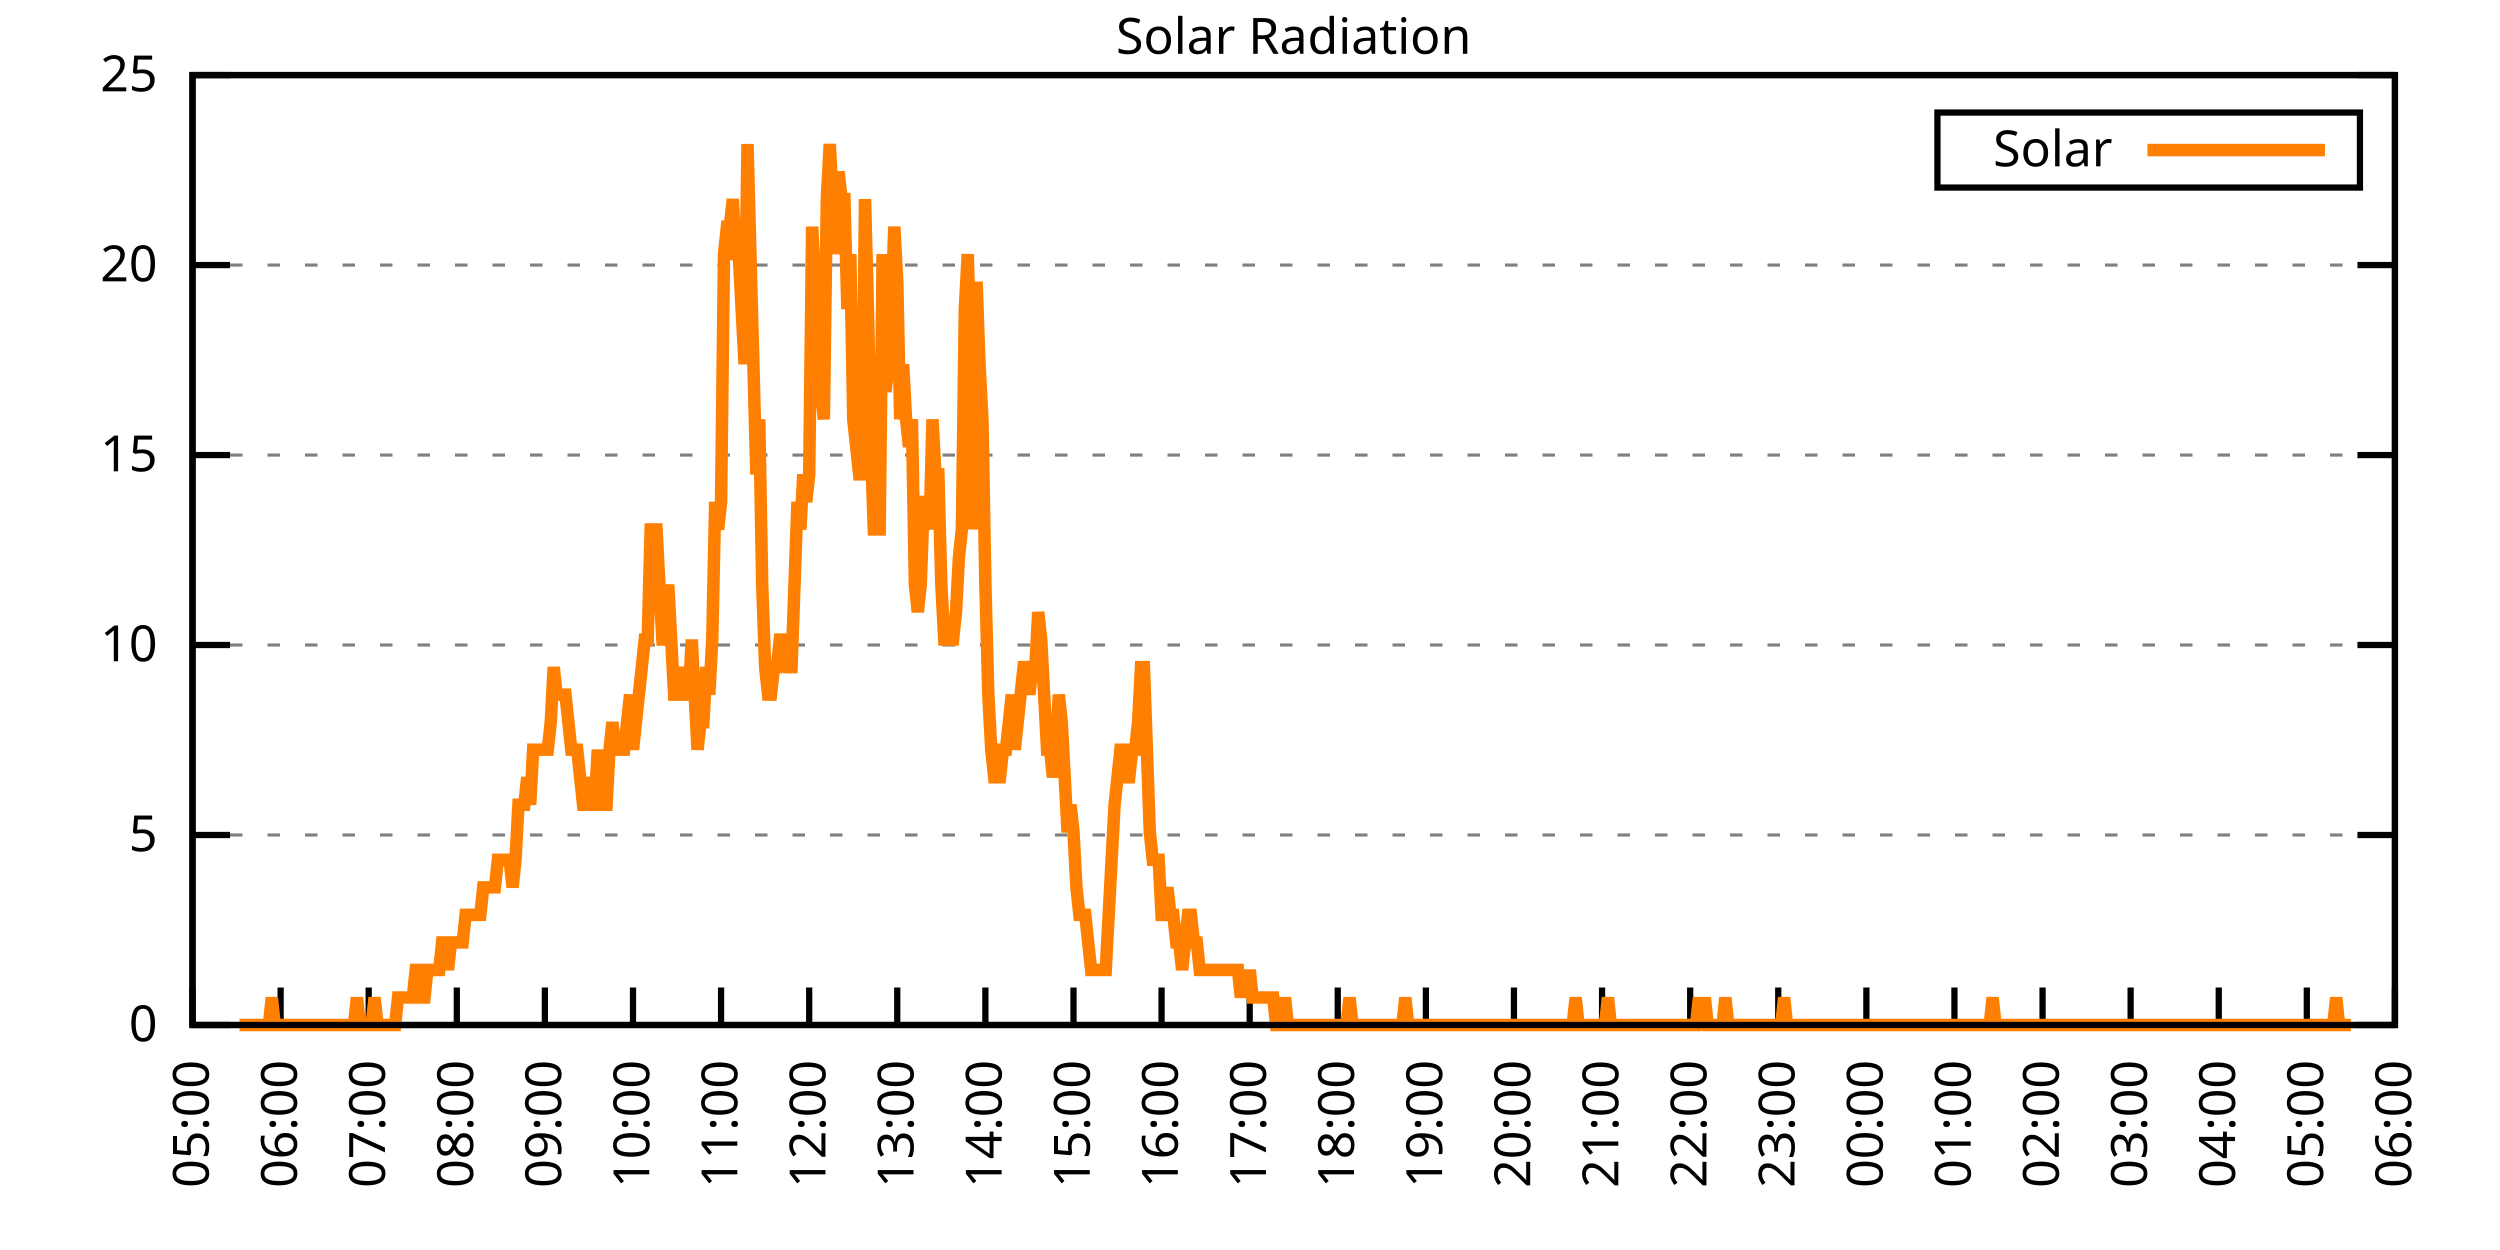
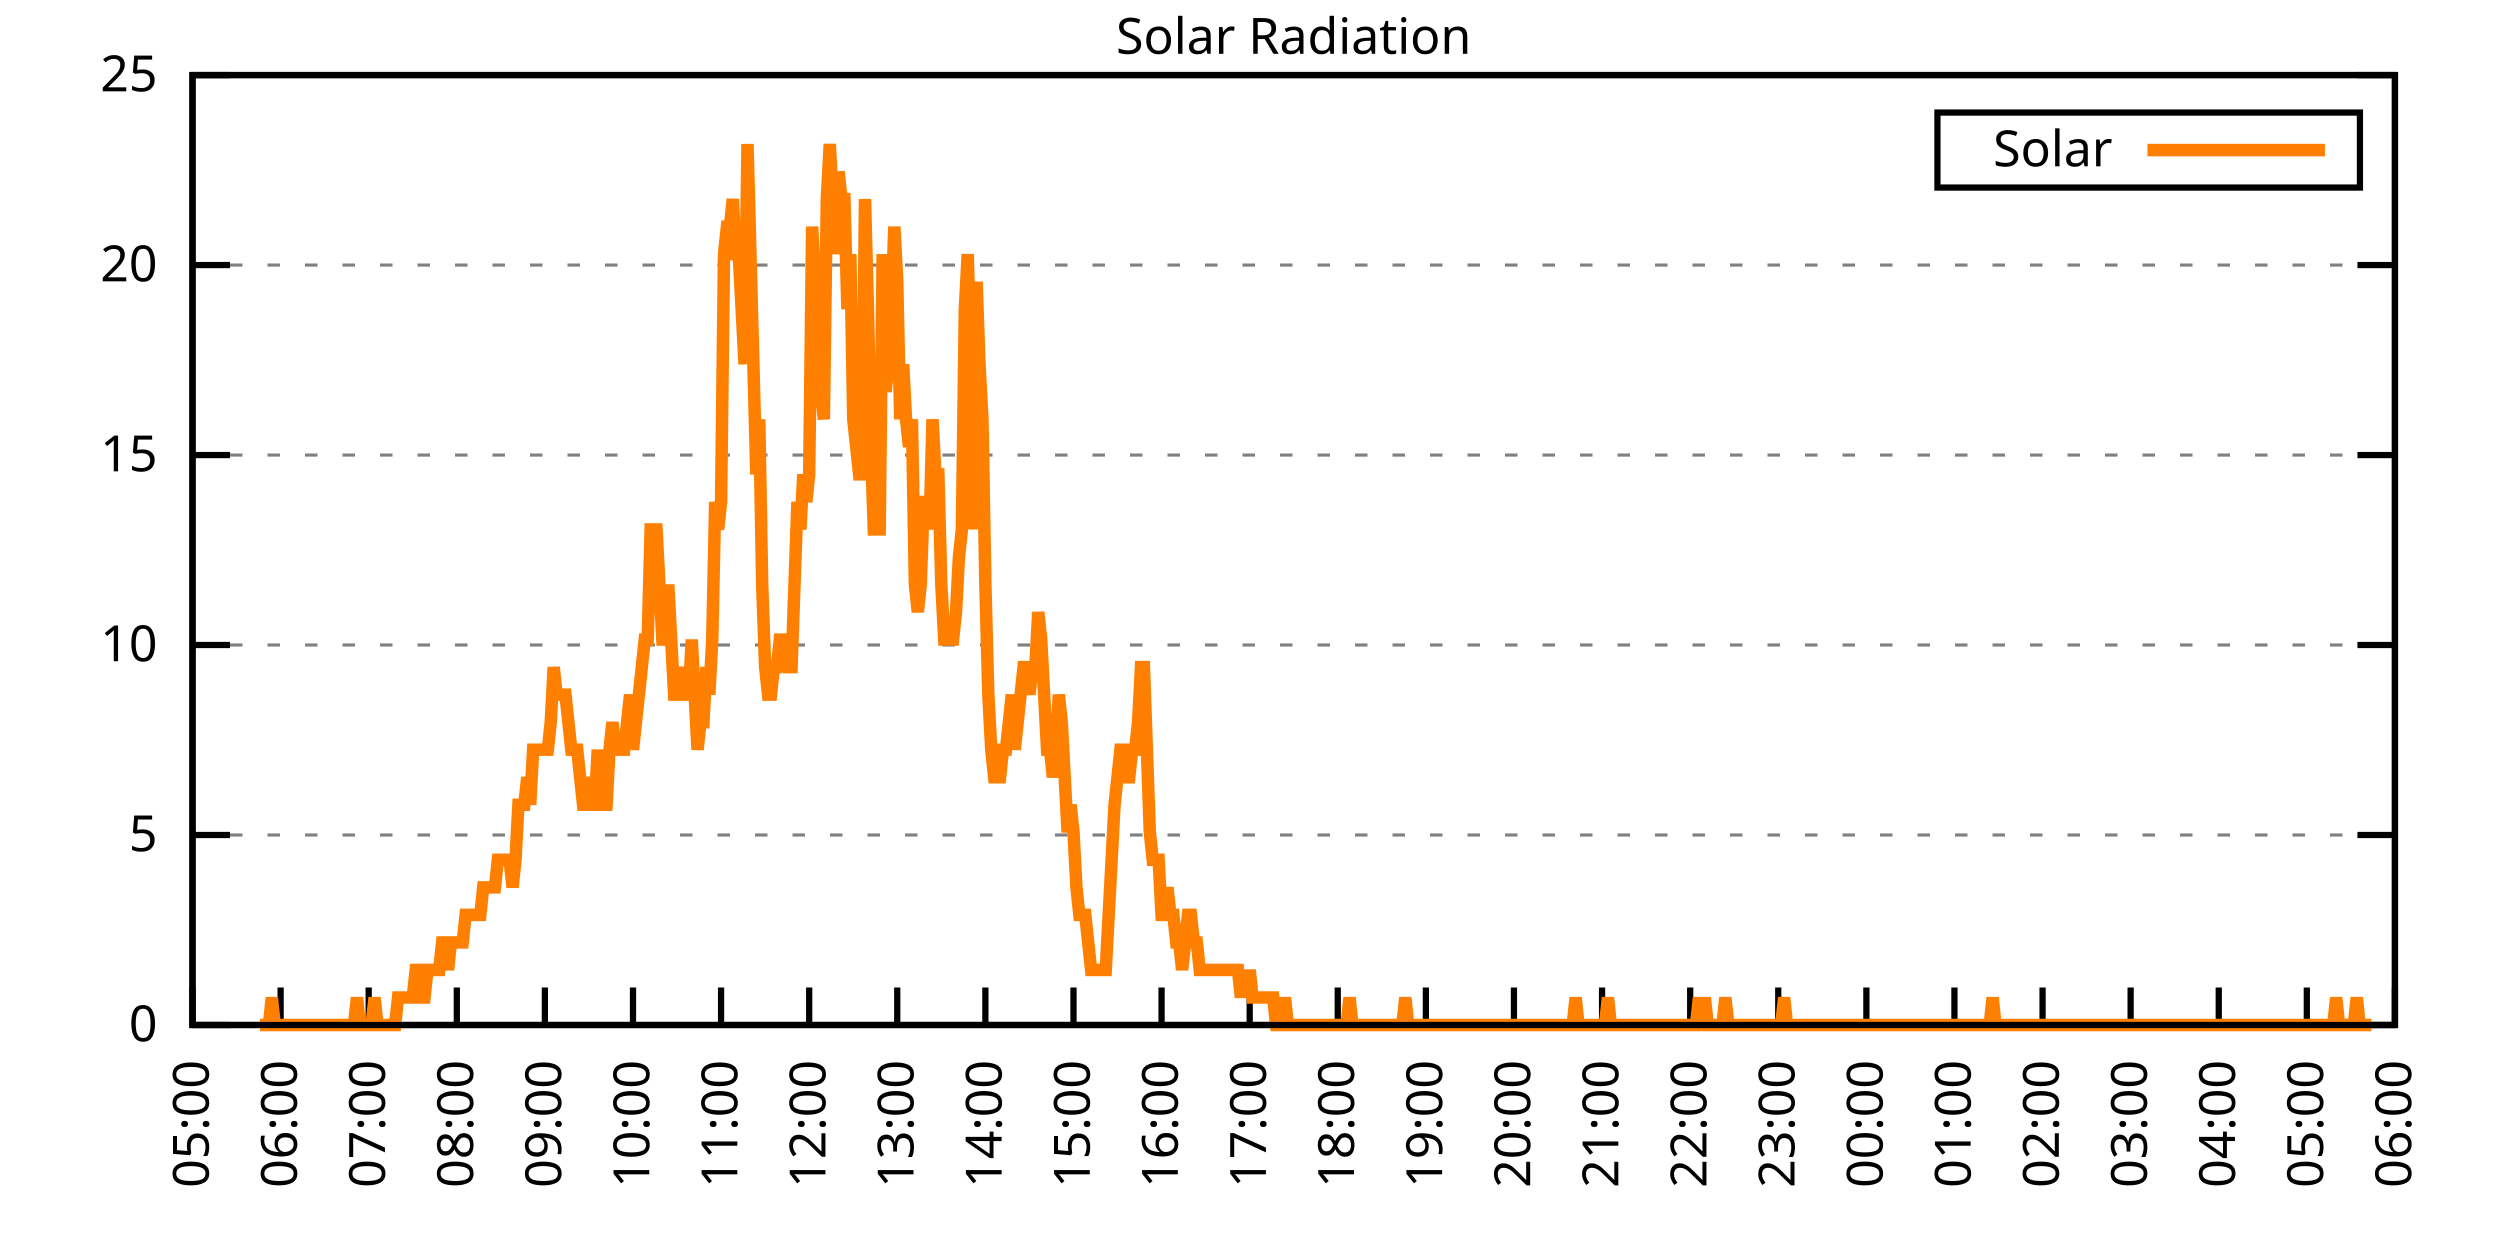
<svg xmlns="http://www.w3.org/2000/svg" xmlns:xlink="http://www.w3.org/1999/xlink" width="400" height="200" viewBox="0 0 400 200">
  <g id="gnuplot_canvas">
    <rect x="0" y="0" width="400" height="200" fill="none" />
    <defs>
      <circle id="gpDot" r="0.5" stroke-width="0.5" stroke="currentColor" />
      <path id="gpPt0" stroke-width="0.333" stroke="currentColor" d="M-1,0 h2 M0,-1 v2" />
      <path id="gpPt1" stroke-width="0.333" stroke="currentColor" d="M-1,-1 L1,1 M1,-1 L-1,1" />
      <path id="gpPt2" stroke-width="0.333" stroke="currentColor" d="M-1,0 L1,0 M0,-1 L0,1 M-1,-1 L1,1 M-1,1 L1,-1" />
      <rect id="gpPt3" stroke-width="0.333" stroke="currentColor" x="-1" y="-1" width="2" height="2" />
      <rect id="gpPt4" stroke-width="0.333" stroke="currentColor" fill="currentColor" x="-1" y="-1" width="2" height="2" />
      <circle id="gpPt5" stroke-width="0.333" stroke="currentColor" cx="0" cy="0" r="1" />
      <use xlink:href="#gpPt5" id="gpPt6" fill="currentColor" stroke="none" />
      <path id="gpPt7" stroke-width="0.333" stroke="currentColor" d="M0,-1.33 L-1.33,0.67 L1.33,0.67 z" />
      <use xlink:href="#gpPt7" id="gpPt8" fill="currentColor" stroke="none" />
      <use xlink:href="#gpPt7" id="gpPt9" stroke="currentColor" transform="rotate(180)" />
      <use xlink:href="#gpPt9" id="gpPt10" fill="currentColor" stroke="none" />
      <use xlink:href="#gpPt3" id="gpPt11" stroke="currentColor" transform="rotate(45)" />
      <use xlink:href="#gpPt11" id="gpPt12" fill="currentColor" stroke="none" />
      <path id="gpPt13" stroke-width="0.333" stroke="currentColor" d="M0,1.330 L1.265,0.411 L0.782,-1.067 L-0.782,-1.076 L-1.265,0.411 z" />
      <use xlink:href="#gpPt13" id="gpPt14" fill="currentColor" stroke="none" />
      <filter id="textbox" filterUnits="objectBoundingBox" x="0" y="0" height="1" width="1">
        <feFlood flood-color="white" flood-opacity="1" result="bgnd" />
        <feComposite in="SourceGraphic" in2="bgnd" operator="atop" />
      </filter>
      <filter id="greybox" filterUnits="objectBoundingBox" x="0" y="0" height="1" width="1">
        <feFlood flood-color="lightgrey" flood-opacity="1" result="grey" />
        <feComposite in="SourceGraphic" in2="grey" operator="atop" />
      </filter>
    </defs>
    <g fill="none" color="white" stroke="currentColor" stroke-width="1.00" stroke-linecap="butt" stroke-linejoin="miter">
</g>
    <g fill="none" color="black" stroke="currentColor" stroke-width="1.00" stroke-linecap="butt" stroke-linejoin="miter">
      <g stroke="none" shape-rendering="crispEdges">
        <polygon fill="rgb(255, 255, 255)" points="30.80,164.00 383.18,164.00 383.18,12.02 30.80,12.02 " />
      </g>
    </g>
    <g fill="none" color="black" stroke="currentColor" stroke-width="1.00" stroke-linecap="butt" stroke-linejoin="miter">
</g>
    <g fill="none" color="black" stroke="black" stroke-width="0.50" stroke-linecap="butt" stroke-linejoin="miter">
</g>
    <g fill="none" color="gray" stroke="currentColor" stroke-width="0.50" stroke-linecap="butt" stroke-linejoin="miter">
      <path stroke="gray" stroke-dasharray="2,4" class="gridline" d="M30.80,164.00 L383.19,164.00  " />
    </g>
    <g fill="none" color="gray" stroke="gray" stroke-width="1.00" stroke-linecap="butt" stroke-linejoin="miter">
</g>
    <g fill="none" color="black" stroke="currentColor" stroke-width="1.00" stroke-linecap="butt" stroke-linejoin="miter">
      <path stroke="black" d="M30.80,164.00 L36.80,164.00 M383.19,164.00 L377.19,164.00  " />
      <g transform="translate(25.20,166.60)" stroke="none" fill="black" font-family="Sans" font-size="8.00" text-anchor="end">
        <text>
          <tspan font-family="Sans"> 0</tspan>
        </text>
      </g>
    </g>
    <g fill="none" color="black" stroke="currentColor" stroke-width="1.00" stroke-linecap="butt" stroke-linejoin="miter">
</g>
    <g fill="none" color="black" stroke="black" stroke-width="0.50" stroke-linecap="butt" stroke-linejoin="miter">
</g>
    <g fill="none" color="gray" stroke="currentColor" stroke-width="0.50" stroke-linecap="butt" stroke-linejoin="miter">
      <path stroke="gray" stroke-dasharray="2,4" class="gridline" d="M30.80,133.60 L383.19,133.60  " />
    </g>
    <g fill="none" color="gray" stroke="gray" stroke-width="1.00" stroke-linecap="butt" stroke-linejoin="miter">
</g>
    <g fill="none" color="black" stroke="currentColor" stroke-width="1.00" stroke-linecap="butt" stroke-linejoin="miter">
      <path stroke="black" d="M30.80,133.60 L36.80,133.60 M383.19,133.60 L377.19,133.60  " />
      <g transform="translate(25.20,136.20)" stroke="none" fill="black" font-family="Sans" font-size="8.00" text-anchor="end">
        <text>
          <tspan font-family="Sans"> 5</tspan>
        </text>
      </g>
    </g>
    <g fill="none" color="black" stroke="currentColor" stroke-width="1.00" stroke-linecap="butt" stroke-linejoin="miter">
</g>
    <g fill="none" color="black" stroke="black" stroke-width="0.50" stroke-linecap="butt" stroke-linejoin="miter">
</g>
    <g fill="none" color="gray" stroke="currentColor" stroke-width="0.50" stroke-linecap="butt" stroke-linejoin="miter">
      <path stroke="gray" stroke-dasharray="2,4" class="gridline" d="M30.80,103.20 L383.19,103.20  " />
    </g>
    <g fill="none" color="gray" stroke="gray" stroke-width="1.00" stroke-linecap="butt" stroke-linejoin="miter">
</g>
    <g fill="none" color="black" stroke="currentColor" stroke-width="1.00" stroke-linecap="butt" stroke-linejoin="miter">
      <path stroke="black" d="M30.80,103.20 L36.80,103.20 M383.19,103.20 L377.19,103.20  " />
      <g transform="translate(25.20,105.80)" stroke="none" fill="black" font-family="Sans" font-size="8.00" text-anchor="end">
        <text>
          <tspan font-family="Sans"> 10</tspan>
        </text>
      </g>
    </g>
    <g fill="none" color="black" stroke="currentColor" stroke-width="1.00" stroke-linecap="butt" stroke-linejoin="miter">
</g>
    <g fill="none" color="black" stroke="black" stroke-width="0.50" stroke-linecap="butt" stroke-linejoin="miter">
</g>
    <g fill="none" color="gray" stroke="currentColor" stroke-width="0.50" stroke-linecap="butt" stroke-linejoin="miter">
      <path stroke="gray" stroke-dasharray="2,4" class="gridline" d="M30.80,72.81 L383.19,72.81  " />
    </g>
    <g fill="none" color="gray" stroke="gray" stroke-width="1.00" stroke-linecap="butt" stroke-linejoin="miter">
</g>
    <g fill="none" color="black" stroke="currentColor" stroke-width="1.00" stroke-linecap="butt" stroke-linejoin="miter">
      <path stroke="black" d="M30.80,72.81 L36.80,72.81 M383.19,72.81 L377.19,72.81  " />
      <g transform="translate(25.20,75.41)" stroke="none" fill="black" font-family="Sans" font-size="8.00" text-anchor="end">
        <text>
          <tspan font-family="Sans"> 15</tspan>
        </text>
      </g>
    </g>
    <g fill="none" color="black" stroke="currentColor" stroke-width="1.00" stroke-linecap="butt" stroke-linejoin="miter">
</g>
    <g fill="none" color="black" stroke="black" stroke-width="0.50" stroke-linecap="butt" stroke-linejoin="miter">
</g>
    <g fill="none" color="gray" stroke="currentColor" stroke-width="0.50" stroke-linecap="butt" stroke-linejoin="miter">
      <path stroke="gray" stroke-dasharray="2,4" class="gridline" d="M30.80,42.41 L383.19,42.41  " />
    </g>
    <g fill="none" color="gray" stroke="gray" stroke-width="1.00" stroke-linecap="butt" stroke-linejoin="miter">
</g>
    <g fill="none" color="black" stroke="currentColor" stroke-width="1.00" stroke-linecap="butt" stroke-linejoin="miter">
      <path stroke="black" d="M30.80,42.41 L36.80,42.41 M383.19,42.41 L377.19,42.41  " />
      <g transform="translate(25.20,45.01)" stroke="none" fill="black" font-family="Sans" font-size="8.00" text-anchor="end">
        <text>
          <tspan font-family="Sans"> 20</tspan>
        </text>
      </g>
    </g>
    <g fill="none" color="black" stroke="currentColor" stroke-width="1.00" stroke-linecap="butt" stroke-linejoin="miter">
</g>
    <g fill="none" color="black" stroke="black" stroke-width="0.50" stroke-linecap="butt" stroke-linejoin="miter">
</g>
    <g fill="none" color="gray" stroke="currentColor" stroke-width="0.50" stroke-linecap="butt" stroke-linejoin="miter">
      <path stroke="gray" stroke-dasharray="2,4" class="gridline" d="M30.80,12.01 L383.19,12.01  " />
    </g>
    <g fill="none" color="gray" stroke="gray" stroke-width="1.00" stroke-linecap="butt" stroke-linejoin="miter">
</g>
    <g fill="none" color="black" stroke="currentColor" stroke-width="1.00" stroke-linecap="butt" stroke-linejoin="miter">
      <path stroke="black" d="M30.80,12.01 L36.80,12.01 M383.19,12.01 L377.19,12.01  " />
      <g transform="translate(25.20,14.61)" stroke="none" fill="black" font-family="Sans" font-size="8.00" text-anchor="end">
        <text>
          <tspan font-family="Sans"> 25</tspan>
        </text>
      </g>
    </g>
    <g fill="none" color="black" stroke="currentColor" stroke-width="1.00" stroke-linecap="butt" stroke-linejoin="miter">
      <path stroke="black" d="M30.80,164.00 L30.80,158.00  " />
      <g transform="translate(33.40,169.60) rotate(270.00)" stroke="none" fill="black" font-family="Sans" font-size="8.00" text-anchor="end">
        <text>
          <tspan font-family="Sans">05:00</tspan>
        </text>
      </g>
    </g>
    <g fill="none" color="black" stroke="currentColor" stroke-width="1.00" stroke-linecap="butt" stroke-linejoin="miter">
      <path stroke="black" d="M44.90,164.00 L44.90,158.00  " />
      <g transform="translate(47.50,169.60) rotate(270.00)" stroke="none" fill="black" font-family="Sans" font-size="8.00" text-anchor="end">
        <text>
          <tspan font-family="Sans">06:00</tspan>
        </text>
      </g>
    </g>
    <g fill="none" color="black" stroke="currentColor" stroke-width="1.00" stroke-linecap="butt" stroke-linejoin="miter">
      <path stroke="black" d="M58.99,164.00 L58.99,158.00  " />
      <g transform="translate(61.59,169.60) rotate(270.00)" stroke="none" fill="black" font-family="Sans" font-size="8.00" text-anchor="end">
        <text>
          <tspan font-family="Sans">07:00</tspan>
        </text>
      </g>
    </g>
    <g fill="none" color="black" stroke="currentColor" stroke-width="1.00" stroke-linecap="butt" stroke-linejoin="miter">
      <path stroke="black" d="M73.09,164.00 L73.09,158.00  " />
      <g transform="translate(75.69,169.60) rotate(270.00)" stroke="none" fill="black" font-family="Sans" font-size="8.00" text-anchor="end">
        <text>
          <tspan font-family="Sans">08:00</tspan>
        </text>
      </g>
    </g>
    <g fill="none" color="black" stroke="currentColor" stroke-width="1.00" stroke-linecap="butt" stroke-linejoin="miter">
      <path stroke="black" d="M87.18,164.00 L87.18,158.00  " />
      <g transform="translate(89.78,169.60) rotate(270.00)" stroke="none" fill="black" font-family="Sans" font-size="8.00" text-anchor="end">
        <text>
          <tspan font-family="Sans">09:00</tspan>
        </text>
      </g>
    </g>
    <g fill="none" color="black" stroke="currentColor" stroke-width="1.00" stroke-linecap="butt" stroke-linejoin="miter">
      <path stroke="black" d="M101.28,164.00 L101.28,158.00  " />
      <g transform="translate(103.88,169.60) rotate(270.00)" stroke="none" fill="black" font-family="Sans" font-size="8.00" text-anchor="end">
        <text>
          <tspan font-family="Sans">10:00</tspan>
        </text>
      </g>
    </g>
    <g fill="none" color="black" stroke="currentColor" stroke-width="1.00" stroke-linecap="butt" stroke-linejoin="miter">
      <path stroke="black" d="M115.37,164.00 L115.37,158.00  " />
      <g transform="translate(117.97,169.60) rotate(270.00)" stroke="none" fill="black" font-family="Sans" font-size="8.00" text-anchor="end">
        <text>
          <tspan font-family="Sans">11:00</tspan>
        </text>
      </g>
    </g>
    <g fill="none" color="black" stroke="currentColor" stroke-width="1.00" stroke-linecap="butt" stroke-linejoin="miter">
      <path stroke="black" d="M129.47,164.00 L129.47,158.00  " />
      <g transform="translate(132.07,169.60) rotate(270.00)" stroke="none" fill="black" font-family="Sans" font-size="8.00" text-anchor="end">
        <text>
          <tspan font-family="Sans">12:00</tspan>
        </text>
      </g>
    </g>
    <g fill="none" color="black" stroke="currentColor" stroke-width="1.00" stroke-linecap="butt" stroke-linejoin="miter">
      <path stroke="black" d="M143.56,164.00 L143.56,158.00  " />
      <g transform="translate(146.16,169.60) rotate(270.00)" stroke="none" fill="black" font-family="Sans" font-size="8.00" text-anchor="end">
        <text>
          <tspan font-family="Sans">13:00</tspan>
        </text>
      </g>
    </g>
    <g fill="none" color="black" stroke="currentColor" stroke-width="1.00" stroke-linecap="butt" stroke-linejoin="miter">
      <path stroke="black" d="M157.66,164.00 L157.66,158.00  " />
      <g transform="translate(160.26,169.60) rotate(270.00)" stroke="none" fill="black" font-family="Sans" font-size="8.00" text-anchor="end">
        <text>
          <tspan font-family="Sans">14:00</tspan>
        </text>
      </g>
    </g>
    <g fill="none" color="black" stroke="currentColor" stroke-width="1.00" stroke-linecap="butt" stroke-linejoin="miter">
      <path stroke="black" d="M171.76,164.00 L171.76,158.00  " />
      <g transform="translate(174.36,169.60) rotate(270.00)" stroke="none" fill="black" font-family="Sans" font-size="8.00" text-anchor="end">
        <text>
          <tspan font-family="Sans">15:00</tspan>
        </text>
      </g>
    </g>
    <g fill="none" color="black" stroke="currentColor" stroke-width="1.00" stroke-linecap="butt" stroke-linejoin="miter">
      <path stroke="black" d="M185.85,164.00 L185.85,158.00  " />
      <g transform="translate(188.45,169.60) rotate(270.00)" stroke="none" fill="black" font-family="Sans" font-size="8.00" text-anchor="end">
        <text>
          <tspan font-family="Sans">16:00</tspan>
        </text>
      </g>
    </g>
    <g fill="none" color="black" stroke="currentColor" stroke-width="1.00" stroke-linecap="butt" stroke-linejoin="miter">
      <path stroke="black" d="M199.95,164.00 L199.95,158.00  " />
      <g transform="translate(202.55,169.60) rotate(270.00)" stroke="none" fill="black" font-family="Sans" font-size="8.00" text-anchor="end">
        <text>
          <tspan font-family="Sans">17:00</tspan>
        </text>
      </g>
    </g>
    <g fill="none" color="black" stroke="currentColor" stroke-width="1.00" stroke-linecap="butt" stroke-linejoin="miter">
      <path stroke="black" d="M214.04,164.00 L214.04,158.00  " />
      <g transform="translate(216.64,169.60) rotate(270.00)" stroke="none" fill="black" font-family="Sans" font-size="8.00" text-anchor="end">
        <text>
          <tspan font-family="Sans">18:00</tspan>
        </text>
      </g>
    </g>
    <g fill="none" color="black" stroke="currentColor" stroke-width="1.00" stroke-linecap="butt" stroke-linejoin="miter">
      <path stroke="black" d="M228.14,164.00 L228.14,158.00  " />
      <g transform="translate(230.74,169.60) rotate(270.00)" stroke="none" fill="black" font-family="Sans" font-size="8.00" text-anchor="end">
        <text>
          <tspan font-family="Sans">19:00</tspan>
        </text>
      </g>
    </g>
    <g fill="none" color="black" stroke="currentColor" stroke-width="1.00" stroke-linecap="butt" stroke-linejoin="miter">
      <path stroke="black" d="M242.23,164.00 L242.23,158.00  " />
      <g transform="translate(244.83,169.60) rotate(270.00)" stroke="none" fill="black" font-family="Sans" font-size="8.00" text-anchor="end">
        <text>
          <tspan font-family="Sans">20:00</tspan>
        </text>
      </g>
    </g>
    <g fill="none" color="black" stroke="currentColor" stroke-width="1.00" stroke-linecap="butt" stroke-linejoin="miter">
      <path stroke="black" d="M256.33,164.00 L256.33,158.00  " />
      <g transform="translate(258.93,169.60) rotate(270.00)" stroke="none" fill="black" font-family="Sans" font-size="8.00" text-anchor="end">
        <text>
          <tspan font-family="Sans">21:00</tspan>
        </text>
      </g>
    </g>
    <g fill="none" color="black" stroke="currentColor" stroke-width="1.00" stroke-linecap="butt" stroke-linejoin="miter">
      <path stroke="black" d="M270.43,164.00 L270.43,158.00  " />
      <g transform="translate(273.03,169.60) rotate(270.00)" stroke="none" fill="black" font-family="Sans" font-size="8.00" text-anchor="end">
        <text>
          <tspan font-family="Sans">22:00</tspan>
        </text>
      </g>
    </g>
    <g fill="none" color="black" stroke="currentColor" stroke-width="1.00" stroke-linecap="butt" stroke-linejoin="miter">
      <path stroke="black" d="M284.52,164.00 L284.52,158.00  " />
      <g transform="translate(287.12,169.60) rotate(270.00)" stroke="none" fill="black" font-family="Sans" font-size="8.00" text-anchor="end">
        <text>
          <tspan font-family="Sans">23:00</tspan>
        </text>
      </g>
    </g>
    <g fill="none" color="black" stroke="currentColor" stroke-width="1.00" stroke-linecap="butt" stroke-linejoin="miter">
      <path stroke="black" d="M298.62,164.00 L298.62,158.00  " />
      <g transform="translate(301.22,169.60) rotate(270.00)" stroke="none" fill="black" font-family="Sans" font-size="8.00" text-anchor="end">
        <text>
          <tspan font-family="Sans">00:00</tspan>
        </text>
      </g>
    </g>
    <g fill="none" color="black" stroke="currentColor" stroke-width="1.00" stroke-linecap="butt" stroke-linejoin="miter">
      <path stroke="black" d="M312.71,164.00 L312.71,158.00  " />
      <g transform="translate(315.31,169.60) rotate(270.00)" stroke="none" fill="black" font-family="Sans" font-size="8.00" text-anchor="end">
        <text>
          <tspan font-family="Sans">01:00</tspan>
        </text>
      </g>
    </g>
    <g fill="none" color="black" stroke="currentColor" stroke-width="1.00" stroke-linecap="butt" stroke-linejoin="miter">
      <path stroke="black" d="M326.81,164.00 L326.81,158.00  " />
      <g transform="translate(329.41,169.60) rotate(270.00)" stroke="none" fill="black" font-family="Sans" font-size="8.00" text-anchor="end">
        <text>
          <tspan font-family="Sans">02:00</tspan>
        </text>
      </g>
    </g>
    <g fill="none" color="black" stroke="currentColor" stroke-width="1.00" stroke-linecap="butt" stroke-linejoin="miter">
      <path stroke="black" d="M340.90,164.00 L340.90,158.00  " />
      <g transform="translate(343.50,169.60) rotate(270.00)" stroke="none" fill="black" font-family="Sans" font-size="8.00" text-anchor="end">
        <text>
          <tspan font-family="Sans">03:00</tspan>
        </text>
      </g>
    </g>
    <g fill="none" color="black" stroke="currentColor" stroke-width="1.00" stroke-linecap="butt" stroke-linejoin="miter">
      <path stroke="black" d="M355.00,164.00 L355.00,158.00  " />
      <g transform="translate(357.60,169.60) rotate(270.00)" stroke="none" fill="black" font-family="Sans" font-size="8.00" text-anchor="end">
        <text>
          <tspan font-family="Sans">04:00</tspan>
        </text>
      </g>
    </g>
    <g fill="none" color="black" stroke="currentColor" stroke-width="1.00" stroke-linecap="butt" stroke-linejoin="miter">
      <path stroke="black" d="M369.09,164.00 L369.09,158.00  " />
      <g transform="translate(371.69,169.60) rotate(270.00)" stroke="none" fill="black" font-family="Sans" font-size="8.00" text-anchor="end">
        <text>
          <tspan font-family="Sans">05:00</tspan>
        </text>
      </g>
    </g>
    <g fill="none" color="black" stroke="currentColor" stroke-width="1.00" stroke-linecap="butt" stroke-linejoin="miter">
      <path stroke="black" d="M383.19,164.00 L383.19,158.00  " />
      <g transform="translate(385.79,169.60) rotate(270.00)" stroke="none" fill="black" font-family="Sans" font-size="8.00" text-anchor="end">
        <text>
          <tspan font-family="Sans">06:00</tspan>
        </text>
      </g>
    </g>
    <g fill="none" color="black" stroke="currentColor" stroke-width="1.00" stroke-linecap="butt" stroke-linejoin="miter">
</g>
    <g fill="none" color="black" stroke="currentColor" stroke-width="1.00" stroke-linecap="butt" stroke-linejoin="miter">
      <path stroke="black" d="M30.80,12.01 L30.80,164.00 L383.19,164.00 L383.19,12.01 L30.80,12.01 Z  " />
    </g>
    <g fill="none" color="black" stroke="currentColor" stroke-width="1.00" stroke-linecap="butt" stroke-linejoin="miter">
</g>
    <g fill="none" color="black" stroke="currentColor" stroke-width="1.00" stroke-linecap="butt" stroke-linejoin="miter">
      <path stroke="black" d="M309.99,30.01 L309.99,18.01 L377.59,18.01 L377.59,30.01 L309.99,30.01 Z  " />
    </g>
    <g id="Solar_Radiation_plot_1">
      <g fill="none" color="white" stroke="black" stroke-width="2.00" stroke-linecap="butt" stroke-linejoin="miter">
</g>
      <g fill="none" color="black" stroke="currentColor" stroke-width="2.00" stroke-linecap="butt" stroke-linejoin="miter">
        <g transform="translate(337.99,26.61)" stroke="none" fill="black" font-family="Sans" font-size="8.00" text-anchor="end">
          <text>
            <tspan font-family="Sans">Solar</tspan>
          </text>
        </g>
      </g>
      <g fill="none" color="black" stroke="currentColor" stroke-width="2.00" stroke-linecap="butt" stroke-linejoin="miter">
-         <path stroke="rgb(255, 127,   0)" d="M343.59,24.01 L371.99,24.01 M38.32,164.00 L38.79,164.00 L39.26,164.00 L39.73,164.00 L40.20,164.00 L40.67,164.00   L41.14,164.00 L41.61,164.00 L42.08,164.00 L42.55,164.00 L43.02,164.00 L43.49,159.60 L43.96,164.00 L44.43,164.00   L44.90,164.00 L45.37,164.00 L45.84,164.00 L46.31,164.00 L46.78,164.00 L47.24,164.00 L47.71,164.00 L48.18,164.00   L48.65,164.00 L49.12,164.00 L49.59,164.00 L50.06,164.00 L50.53,164.00 L51.00,164.00 L51.47,164.00 L51.94,164.00   L52.41,164.00 L52.88,164.00 L53.35,164.00 L53.82,164.00 L54.29,164.00 L54.76,164.00 L55.23,164.00 L55.70,164.00   L56.17,164.00 L56.64,164.00 L57.11,159.60 L57.58,164.00 L58.05,164.00 L58.52,164.00 L58.99,164.00 L59.46,164.00   L59.93,159.60 L60.40,164.00 L60.87,164.00 L61.34,164.00 L61.81,164.00 L62.28,164.00 L62.75,164.00 L63.22,164.00   L63.69,159.60 L64.16,159.60 L64.63,159.60 L65.10,159.60 L65.57,159.60 L66.04,159.60 L66.51,155.19 L66.98,155.19   L67.45,159.60 L67.92,159.60 L68.39,155.19 L68.86,155.19 L69.33,155.19 L69.80,155.19 L70.27,155.19 L70.74,150.79   L71.21,150.79 L71.68,155.19 L72.15,150.79 L72.62,150.79 L73.09,150.79 L73.56,150.79 L74.03,150.79 L74.50,146.38   L74.97,146.38 L75.44,146.38 L75.91,146.38 L76.38,146.38 L76.85,146.38 L77.32,141.98 L77.79,141.98 L78.26,141.98   L78.73,141.98 L79.19,141.98 L79.66,137.57 L80.13,137.57 L80.60,137.57 L81.07,137.57 L81.54,137.57 L82.01,141.98   L82.48,137.57 L82.95,128.76 L83.42,128.76 L83.89,128.76 L84.36,124.36 L84.83,128.76 L85.30,119.95 L85.77,119.95   L86.24,119.95 L86.71,119.95 L87.18,119.95 L87.65,119.95 L88.12,115.55 L88.59,106.74 L89.06,111.14 L89.53,111.14   L90.00,111.14 L90.47,111.14 L90.94,115.55 L91.41,119.95 L91.88,119.95 L92.35,119.95 L92.82,124.36 L93.29,128.76   L93.76,128.76 L94.23,124.36 L94.70,128.76 L95.17,128.76 L95.64,119.95 L96.11,128.76 L96.58,128.76 L97.05,128.76   L97.52,119.95 L97.99,115.55 L98.46,119.95 L98.93,119.95 L99.40,119.95 L99.87,119.95 L100.34,115.55 L100.81,111.14   L101.28,119.95 L101.75,115.55 L102.22,111.14 L102.69,106.74 L103.16,102.33 L103.63,102.33 L104.10,84.71 L104.57,84.71   L105.04,84.71 L105.51,93.52 L105.98,102.33 L106.45,102.33 L106.92,93.52 L107.39,102.33 L107.86,111.14 L108.33,111.14   L108.80,111.14 L109.27,106.74 L109.74,111.14 L110.21,111.14 L110.68,102.33 L111.14,111.14 L111.61,119.95 L112.08,115.55   L112.55,115.55 L113.02,106.74 L113.49,111.14 L113.96,102.33 L114.43,80.31 L114.90,84.71 L115.37,80.31 L115.84,40.66   L116.31,36.26 L116.78,36.26 L117.25,31.85 L117.72,40.66 L118.19,40.66 L118.66,49.47 L119.13,58.28 L119.60,23.04   L120.07,40.66 L120.54,58.28 L121.01,75.90 L121.48,67.09 L121.95,93.52 L122.42,106.74 L122.89,111.14 L123.36,111.14   L123.83,106.74 L124.30,106.74 L124.77,102.33 L125.24,102.33 L125.71,102.33 L126.18,106.74 L126.65,106.74 L127.12,93.52   L127.59,80.31 L128.06,84.71 L128.53,75.90 L129.00,80.31 L129.47,75.90 L129.94,36.26 L130.41,45.07 L130.88,49.47   L131.35,62.69 L131.82,67.09 L132.29,31.85 L132.76,23.04 L133.23,31.85 L133.70,40.66 L134.17,27.45 L134.64,31.85   L135.11,31.85 L135.58,49.47 L136.05,40.66 L136.52,67.09 L136.99,71.50 L137.46,75.90 L137.93,75.90 L138.40,31.85   L138.87,49.47 L139.34,71.50 L139.81,84.71 L140.28,84.71 L140.75,84.71 L141.22,40.66 L141.69,62.69 L142.16,58.28   L142.63,49.47 L143.09,36.26 L143.56,45.07 L144.03,67.09 L144.50,58.28 L144.97,67.09 L145.44,71.50 L145.91,67.09   L146.38,93.52 L146.85,97.93 L147.32,93.52 L147.79,80.31 L148.26,80.31 L148.73,84.71 L149.20,67.09 L149.67,75.90   L150.14,75.90 L150.61,93.52 L151.08,102.33 L151.55,102.33 L152.02,102.33 L152.49,102.33 L152.96,97.93 L153.43,89.12   L153.90,84.71 L154.37,49.47 L154.84,40.66 L155.31,58.28 L155.78,84.71 L156.25,45.07 L156.72,58.28 L157.19,67.09   L157.66,93.52 L158.13,111.14 L158.60,119.95 L159.07,124.36 L159.54,124.36 L160.01,124.36 L160.48,119.95 L160.95,119.95   L161.42,115.55 L161.89,111.14 L162.36,119.95 L162.83,115.55 L163.30,111.14 L163.77,106.74 L164.24,106.74 L164.71,111.14   L165.18,106.74 L165.65,106.74 L166.12,97.93 L166.59,102.33 L167.06,111.14 L167.53,119.95 L168.00,119.95 L168.47,124.36   L168.94,119.95 L169.41,111.14 L169.88,115.55 L170.35,124.36 L170.82,133.17 L171.29,128.76 L171.76,133.17 L172.23,141.98   L172.70,146.38 L173.17,146.38 L173.64,146.38 L174.11,150.79 L174.58,155.19 L175.04,155.19 L175.51,155.19 L175.98,155.19   L176.45,155.19 L176.92,155.19 L177.39,146.38 L177.86,137.57 L178.33,128.76 L178.80,124.36 L179.27,119.95 L179.74,119.95   L180.21,124.36 L180.68,124.36 L181.15,119.95 L181.62,119.95 L182.09,115.55 L182.56,106.74 L183.03,106.74 L183.50,119.95   L183.97,133.17 L184.44,137.57 L184.91,137.57 L185.38,137.57 L185.85,146.38 L186.32,146.38 L186.79,141.98 L187.26,146.38   L187.73,146.38 L188.20,150.79 L188.67,150.79 L189.14,155.19 L189.61,150.79 L190.08,146.38 L190.55,146.38 L191.02,150.79   L191.49,150.79 L191.96,155.19 L192.43,155.19 L192.90,155.19 L193.37,155.19 L193.84,155.19 L194.31,155.19 L194.78,155.19   L195.25,155.19 L195.72,155.19 L196.19,155.19 L196.66,155.19 L197.13,155.19 L197.60,155.19 L198.07,155.19 L198.54,159.60   L199.01,155.19 L199.48,159.60 L199.95,155.19 L200.42,159.60 L200.89,159.60 L201.36,159.60 L201.83,159.60 L202.30,159.60   L202.77,159.60 L203.24,159.60 L203.71,159.60 L204.18,164.00 L204.65,164.00 L205.12,164.00 L205.59,159.60 L206.06,164.00   L206.53,164.00 L207.00,164.00 L207.46,164.00 L207.93,164.00 L208.40,164.00 L208.87,164.00 L209.34,164.00 L209.81,164.00   L210.28,164.00 L210.75,164.00 L211.22,164.00 L211.69,164.00 L212.16,164.00 L212.63,164.00 L213.10,164.00 L213.57,164.00   L214.04,164.00 L214.51,164.00 L214.98,164.00 L215.45,164.00 L215.92,159.60 L216.39,164.00 L216.86,164.00 L217.33,164.00   L217.80,164.00 L218.27,164.00 L218.74,164.00 L219.21,164.00 L219.68,164.00 L220.15,164.00 L220.62,164.00 L221.09,164.00   L221.56,164.00 L222.03,164.00 L222.50,164.00 L222.97,164.00 L223.44,164.00 L223.91,164.00 L224.38,164.00 L224.85,159.60   L225.32,164.00 L225.79,164.00 L226.26,164.00 L226.73,164.00 L227.20,164.00 L227.67,164.00 L228.14,164.00 L228.61,164.00   L229.08,164.00 L229.55,164.00 L230.02,164.00 L230.49,164.00 L230.96,164.00 L231.43,164.00 L231.90,164.00 L232.37,164.00   L232.84,164.00 L233.31,164.00 L233.78,164.00 L234.25,164.00 L234.72,164.00 L235.19,164.00 L235.66,164.00 L236.13,164.00   L236.60,164.00 L237.07,164.00 L237.54,164.00 L238.01,164.00 L238.48,164.00 L238.95,164.00 L239.41,164.00 L239.88,164.00   L240.35,164.00 L240.82,164.00 L241.29,164.00 L241.76,164.00 L242.23,164.00 L242.70,164.00 L243.17,164.00 L243.64,164.00   L244.11,164.00 L244.58,164.00 L245.05,164.00 L245.52,164.00 L245.99,164.00 L246.46,164.00 L246.93,164.00 L247.40,164.00   L247.87,164.00 L248.34,164.00 L248.81,164.00 L249.28,164.00 L249.75,164.00 L250.22,164.00 L250.69,164.00 L251.16,164.00   L251.63,164.00 L252.10,159.60 L252.57,164.00 L253.04,164.00 L253.51,164.00 L253.98,164.00 L254.45,164.00 L254.92,164.00   L255.39,164.00 L255.86,164.00 L256.33,164.00 L256.80,164.00 L257.27,159.60 L257.74,164.00 L258.21,164.00 L258.68,164.00   L259.15,164.00 L259.62,164.00 L260.09,164.00 L260.56,164.00 L261.03,164.00 L261.50,164.00 L261.97,164.00 L262.44,164.00   L262.91,164.00 L263.38,164.00 L263.85,164.00 L264.32,164.00 L264.79,164.00 L265.26,164.00 L265.73,164.00 L266.20,164.00   L266.67,164.00 L267.14,164.00 L267.61,164.00 L268.08,164.00 L268.55,164.00 L269.02,164.00 L269.49,164.00 L269.96,164.00   L270.43,164.00 L270.90,164.00 L271.36,164.00 L271.83,159.60 L272.30,164.00 L272.77,159.60 L273.24,164.00 L273.71,164.00   L274.18,164.00 L274.65,164.00 L275.12,164.00 L275.59,164.00 L276.06,159.60 L276.53,164.00 L276.77,164.00 L277.47,164.00   L277.94,164.00 L278.41,164.00 L278.88,164.00 L279.35,164.00 L279.82,164.00 L280.29,164.00 L280.76,164.00 L281.23,164.00   L281.70,164.00 L282.17,164.00 L282.64,164.00 L283.11,164.00 L283.58,164.00 L284.05,164.00 L284.52,164.00 L284.99,164.00   L285.46,159.60 L285.93,164.00 L286.40,164.00 L286.87,164.00 L287.34,164.00 L287.81,164.00 L288.28,164.00 L288.75,164.00   L289.22,164.00 L289.69,164.00 L290.16,164.00 L290.63,164.00 L291.10,164.00 L291.57,164.00 L292.04,164.00 L292.51,164.00   L292.98,164.00 L293.45,164.00 L293.92,164.00 L294.39,164.00 L294.86,164.00 L295.33,164.00 L295.80,164.00 L296.27,164.00   L296.74,164.00 L297.21,164.00 L297.68,164.00 L298.15,164.00 L298.62,164.00 L299.09,164.00 L299.56,164.00 L300.03,164.00   L300.50,164.00 L300.97,164.00 L301.44,164.00 L301.91,164.00 L302.38,164.00 L302.85,164.00 L303.31,164.00 L303.78,164.00   L304.25,164.00 L304.72,164.00 L305.19,164.00 L305.66,164.00 L306.13,164.00 L306.60,164.00 L307.07,164.00 L307.54,164.00   L308.01,164.00 L308.48,164.00 L308.95,164.00 L309.42,164.00 L309.89,164.00 L310.36,164.00 L310.83,164.00 L311.30,164.00   L311.77,164.00 L312.24,164.00 L312.71,164.00 L313.18,164.00 L313.65,164.00 L314.12,164.00 L314.59,164.00 L315.06,164.00   L315.53,164.00 L316.00,164.00 L316.47,164.00 L316.94,164.00 L317.41,164.00 L317.88,164.00 L318.35,164.00 L318.82,159.60   L319.29,164.00 L319.76,164.00 L320.23,164.00 L320.70,164.00 L321.17,164.00 L321.64,164.00 L322.11,164.00 L322.58,164.00   L323.05,164.00 L323.52,164.00 L323.99,164.00 L324.46,164.00 L324.93,164.00 L325.40,164.00 L325.87,164.00 L326.34,164.00   L326.81,164.00 L327.28,164.00 L327.75,164.00 L328.22,164.00 L328.69,164.00 L329.16,164.00 L329.63,164.00 L330.10,164.00   L330.57,164.00 L331.04,164.00 L331.51,164.00 L331.98,164.00 L332.45,164.00 L332.92,164.00 L333.39,164.00 L333.86,164.00   L334.33,164.00 L334.80,164.00 L335.26,164.00 L335.73,164.00 L336.20,164.00 L336.67,164.00 L337.14,164.00 L337.61,164.00   L338.08,164.00 L338.55,164.00 L339.02,164.00 L339.49,164.00 L339.96,164.00 L340.43,164.00 L340.90,164.00 L341.37,164.00   L341.84,164.00 L342.31,164.00 L342.78,164.00 L343.25,164.00 L343.72,164.00 L344.19,164.00 L344.66,164.00 L345.13,164.00   L345.60,164.00 L346.07,164.00 L346.54,164.00 L347.01,164.00 L347.48,164.00 L347.95,164.00 L348.42,164.00 L348.89,164.00   L349.36,164.00 L349.83,164.00 L350.30,164.00 L350.77,164.00 L351.24,164.00 L351.71,164.00 L352.18,164.00 L352.65,164.00   L353.12,164.00 L353.59,164.00 L354.06,164.00 L354.53,164.00 L355.00,164.00 L355.47,164.00 L355.94,164.00 L356.41,164.00   L356.88,164.00 L357.35,164.00 L357.82,164.00 L358.29,164.00 L358.76,164.00 L359.23,164.00 L359.70,164.00 L360.17,164.00   L360.64,164.00 L361.11,164.00 L361.58,164.00 L362.05,164.00 L362.52,164.00 L362.99,164.00 L363.46,164.00 L363.93,164.00   L364.40,164.00 L364.87,164.00 L365.34,164.00 L365.81,164.00 L366.28,164.00 L366.75,164.00 L367.21,164.00 L367.68,164.00   L368.15,164.00 L368.62,164.00 L369.09,164.00 L369.56,164.00 L370.03,164.00 L370.50,164.00 L370.97,164.00 L371.44,164.00   L371.91,164.00 L372.38,164.00 L372.85,164.00 L373.32,164.00 L373.79,159.60 L374.26,164.00 L374.73,164.00 L375.20,164.00   L375.67,164.00 L376.14,164.00  " />
+         <path stroke="rgb(255, 127,   0)" d="M343.59,24.01 L371.99,24.01 M41.61,164.00 L42.08,164.00 L42.55,164.00 L43.02,164.00 L43.49,159.60 L43.96,164.00   L44.43,164.00 L44.90,164.00 L45.37,164.00 L45.84,164.00 L46.31,164.00 L46.78,164.00 L47.24,164.00 L47.71,164.00   L48.18,164.00 L48.65,164.00 L49.12,164.00 L49.59,164.00 L50.06,164.00 L50.53,164.00 L51.00,164.00 L51.47,164.00   L51.94,164.00 L52.41,164.00 L52.88,164.00 L53.35,164.00 L53.82,164.00 L54.29,164.00 L54.76,164.00 L55.23,164.00   L55.70,164.00 L56.17,164.00 L56.64,164.00 L57.11,159.60 L57.58,164.00 L58.05,164.00 L58.52,164.00 L58.99,164.00   L59.46,164.00 L59.93,159.60 L60.40,164.00 L60.87,164.00 L61.34,164.00 L61.81,164.00 L62.28,164.00 L62.75,164.00   L63.22,164.00 L63.69,159.60 L64.16,159.60 L64.63,159.60 L65.10,159.60 L65.57,159.60 L66.04,159.60 L66.51,155.19   L66.98,155.19 L67.45,159.60 L67.92,159.60 L68.39,155.19 L68.86,155.19 L69.33,155.19 L69.80,155.19 L70.27,155.19   L70.74,150.79 L71.21,150.79 L71.68,155.19 L72.15,150.79 L72.62,150.79 L73.09,150.79 L73.56,150.79 L74.03,150.79   L74.50,146.38 L74.97,146.38 L75.44,146.38 L75.91,146.38 L76.38,146.38 L76.85,146.38 L77.32,141.98 L77.79,141.98   L78.26,141.98 L78.73,141.98 L79.19,141.98 L79.66,137.57 L80.13,137.57 L80.60,137.57 L81.07,137.57 L81.54,137.57   L82.01,141.98 L82.48,137.57 L82.95,128.76 L83.42,128.76 L83.89,128.76 L84.36,124.36 L84.83,128.76 L85.30,119.95   L85.77,119.95 L86.24,119.95 L86.71,119.95 L87.18,119.95 L87.65,119.95 L88.12,115.55 L88.59,106.74 L89.06,111.14   L89.53,111.14 L90.00,111.14 L90.47,111.14 L90.94,115.55 L91.41,119.95 L91.88,119.95 L92.35,119.95 L92.82,124.36   L93.29,128.76 L93.76,128.76 L94.23,124.36 L94.70,128.76 L95.17,128.76 L95.64,119.95 L96.11,128.76 L96.58,128.76   L97.05,128.76 L97.52,119.95 L97.99,115.55 L98.46,119.95 L98.93,119.95 L99.40,119.95 L99.87,119.95 L100.34,115.55   L100.81,111.14 L101.28,119.95 L101.75,115.55 L102.22,111.14 L102.69,106.74 L103.16,102.33 L103.63,102.33 L104.10,84.71   L104.57,84.71 L105.04,84.71 L105.51,93.52 L105.98,102.33 L106.45,102.33 L106.92,93.52 L107.39,102.33 L107.86,111.14   L108.33,111.14 L108.80,111.14 L109.27,106.74 L109.74,111.14 L110.21,111.14 L110.68,102.33 L111.14,111.14 L111.61,119.95   L112.08,115.55 L112.55,115.55 L113.02,106.74 L113.49,111.14 L113.96,102.33 L114.43,80.31 L114.90,84.71 L115.37,80.31   L115.84,40.66 L116.31,36.26 L116.78,36.26 L117.25,31.85 L117.72,40.66 L118.19,40.66 L118.66,49.47 L119.13,58.28   L119.60,23.04 L120.07,40.66 L120.54,58.28 L121.01,75.90 L121.48,67.09 L121.95,93.52 L122.42,106.74 L122.89,111.14   L123.36,111.14 L123.83,106.74 L124.30,106.74 L124.77,102.33 L125.24,102.33 L125.71,102.33 L126.18,106.74 L126.65,106.74   L127.12,93.52 L127.59,80.31 L128.06,84.71 L128.53,75.90 L129.00,80.31 L129.47,75.90 L129.94,36.26 L130.41,45.07   L130.88,49.47 L131.35,62.69 L131.82,67.09 L132.29,31.85 L132.76,23.04 L133.23,31.85 L133.70,40.66 L134.17,27.45   L134.64,31.85 L135.11,31.85 L135.58,49.47 L136.05,40.66 L136.52,67.09 L136.99,71.50 L137.46,75.90 L137.93,75.90   L138.40,31.85 L138.87,49.47 L139.34,71.50 L139.81,84.71 L140.28,84.71 L140.75,84.71 L141.22,40.66 L141.69,62.69   L142.16,58.28 L142.63,49.47 L143.09,36.26 L143.56,45.07 L144.03,67.09 L144.50,58.28 L144.97,67.09 L145.44,71.50   L145.91,67.09 L146.38,93.52 L146.85,97.93 L147.32,93.52 L147.79,80.31 L148.26,80.31 L148.73,84.71 L149.20,67.09   L149.67,75.90 L150.14,75.90 L150.61,93.52 L151.08,102.33 L151.55,102.33 L152.02,102.33 L152.49,102.33 L152.96,97.93   L153.43,89.12 L153.90,84.71 L154.37,49.47 L154.84,40.66 L155.31,58.28 L155.78,84.71 L156.25,45.07 L156.72,58.28   L157.19,67.09 L157.66,93.52 L158.13,111.14 L158.60,119.95 L159.07,124.36 L159.54,124.36 L160.01,124.36 L160.48,119.95   L160.95,119.95 L161.42,115.55 L161.89,111.14 L162.36,119.95 L162.83,115.55 L163.30,111.14 L163.77,106.74 L164.24,106.74   L164.71,111.14 L165.18,106.74 L165.65,106.74 L166.12,97.93 L166.59,102.33 L167.06,111.14 L167.53,119.95 L168.00,119.95   L168.47,124.36 L168.94,119.95 L169.41,111.14 L169.88,115.55 L170.35,124.36 L170.82,133.17 L171.29,128.76 L171.76,133.17   L172.23,141.98 L172.70,146.38 L173.17,146.38 L173.64,146.38 L174.11,150.79 L174.58,155.19 L175.04,155.19 L175.51,155.19   L175.98,155.19 L176.45,155.19 L176.92,155.19 L177.39,146.38 L177.86,137.57 L178.33,128.76 L178.80,124.36 L179.27,119.95   L179.74,119.95 L180.21,124.36 L180.68,124.36 L181.15,119.95 L181.62,119.95 L182.09,115.55 L182.56,106.74 L183.03,106.74   L183.50,119.95 L183.97,133.17 L184.44,137.57 L184.91,137.57 L185.38,137.57 L185.85,146.38 L186.32,146.38 L186.79,141.98   L187.26,146.38 L187.73,146.38 L188.20,150.79 L188.67,150.79 L189.14,155.19 L189.61,150.79 L190.08,146.38 L190.55,146.38   L191.02,150.79 L191.49,150.79 L191.96,155.19 L192.43,155.19 L192.90,155.19 L193.37,155.19 L193.84,155.19 L194.31,155.19   L194.78,155.19 L195.25,155.19 L195.72,155.19 L196.19,155.19 L196.66,155.19 L197.13,155.19 L197.60,155.19 L198.07,155.19   L198.54,159.60 L199.01,155.19 L199.48,159.60 L199.95,155.19 L200.42,159.60 L200.89,159.60 L201.36,159.60 L201.83,159.60   L202.30,159.60 L202.77,159.60 L203.24,159.60 L203.71,159.60 L204.18,164.00 L204.65,164.00 L205.12,164.00 L205.59,159.60   L206.06,164.00 L206.53,164.00 L207.00,164.00 L207.46,164.00 L207.93,164.00 L208.40,164.00 L208.87,164.00 L209.34,164.00   L209.81,164.00 L210.28,164.00 L210.75,164.00 L211.22,164.00 L211.69,164.00 L212.16,164.00 L212.63,164.00 L213.10,164.00   L213.57,164.00 L214.04,164.00 L214.51,164.00 L214.98,164.00 L215.45,164.00 L215.92,159.60 L216.39,164.00 L216.86,164.00   L217.33,164.00 L217.80,164.00 L218.27,164.00 L218.74,164.00 L219.21,164.00 L219.68,164.00 L220.15,164.00 L220.62,164.00   L221.09,164.00 L221.56,164.00 L222.03,164.00 L222.50,164.00 L222.97,164.00 L223.44,164.00 L223.91,164.00 L224.38,164.00   L224.85,159.60 L225.32,164.00 L225.79,164.00 L226.26,164.00 L226.73,164.00 L227.20,164.00 L227.67,164.00 L228.14,164.00   L228.61,164.00 L229.08,164.00 L229.55,164.00 L230.02,164.00 L230.49,164.00 L230.96,164.00 L231.43,164.00 L231.90,164.00   L232.37,164.00 L232.84,164.00 L233.31,164.00 L233.78,164.00 L234.25,164.00 L234.72,164.00 L235.19,164.00 L235.66,164.00   L236.13,164.00 L236.60,164.00 L237.07,164.00 L237.54,164.00 L238.01,164.00 L238.48,164.00 L238.95,164.00 L239.41,164.00   L239.88,164.00 L240.35,164.00 L240.82,164.00 L241.29,164.00 L241.76,164.00 L242.23,164.00 L242.70,164.00 L243.17,164.00   L243.64,164.00 L244.11,164.00 L244.58,164.00 L245.05,164.00 L245.52,164.00 L245.99,164.00 L246.46,164.00 L246.93,164.00   L247.40,164.00 L247.87,164.00 L248.34,164.00 L248.81,164.00 L249.28,164.00 L249.75,164.00 L250.22,164.00 L250.69,164.00   L251.16,164.00 L251.63,164.00 L252.10,159.60 L252.57,164.00 L253.04,164.00 L253.51,164.00 L253.98,164.00 L254.45,164.00   L254.92,164.00 L255.39,164.00 L255.86,164.00 L256.33,164.00 L256.80,164.00 L257.27,159.60 L257.74,164.00 L258.21,164.00   L258.68,164.00 L259.15,164.00 L259.62,164.00 L260.09,164.00 L260.56,164.00 L261.03,164.00 L261.50,164.00 L261.97,164.00   L262.44,164.00 L262.91,164.00 L263.38,164.00 L263.85,164.00 L264.32,164.00 L264.79,164.00 L265.26,164.00 L265.73,164.00   L266.20,164.00 L266.67,164.00 L267.14,164.00 L267.61,164.00 L268.08,164.00 L268.55,164.00 L269.02,164.00 L269.49,164.00   L269.96,164.00 L270.43,164.00 L270.90,164.00 L271.36,164.00 L271.83,159.60 L272.30,164.00 L272.77,159.60 L273.24,164.00   L273.71,164.00 L274.18,164.00 L274.65,164.00 L275.12,164.00 L275.59,164.00 L276.06,159.60 L276.53,164.00 L276.77,164.00   L277.47,164.00 L277.94,164.00 L278.41,164.00 L278.88,164.00 L279.35,164.00 L279.82,164.00 L280.29,164.00 L280.76,164.00   L281.23,164.00 L281.70,164.00 L282.17,164.00 L282.64,164.00 L283.11,164.00 L283.58,164.00 L284.05,164.00 L284.52,164.00   L284.99,164.00 L285.46,159.60 L285.93,164.00 L286.40,164.00 L286.87,164.00 L287.34,164.00 L287.81,164.00 L288.28,164.00   L288.75,164.00 L289.22,164.00 L289.69,164.00 L290.16,164.00 L290.63,164.00 L291.10,164.00 L291.57,164.00 L292.04,164.00   L292.51,164.00 L292.98,164.00 L293.45,164.00 L293.92,164.00 L294.39,164.00 L294.86,164.00 L295.33,164.00 L295.80,164.00   L296.27,164.00 L296.74,164.00 L297.21,164.00 L297.68,164.00 L298.15,164.00 L298.62,164.00 L299.09,164.00 L299.56,164.00   L300.03,164.00 L300.50,164.00 L300.97,164.00 L301.44,164.00 L301.91,164.00 L302.38,164.00 L302.85,164.00 L303.31,164.00   L303.78,164.00 L304.25,164.00 L304.72,164.00 L305.19,164.00 L305.66,164.00 L306.13,164.00 L306.60,164.00 L307.07,164.00   L307.54,164.00 L308.01,164.00 L308.48,164.00 L308.95,164.00 L309.42,164.00 L309.89,164.00 L310.36,164.00 L310.83,164.00   L311.30,164.00 L311.77,164.00 L312.24,164.00 L312.71,164.00 L313.18,164.00 L313.65,164.00 L314.12,164.00 L314.59,164.00   L315.06,164.00 L315.53,164.00 L316.00,164.00 L316.47,164.00 L316.94,164.00 L317.41,164.00 L317.88,164.00 L318.35,164.00   L318.82,159.60 L319.29,164.00 L319.76,164.00 L320.23,164.00 L320.70,164.00 L321.17,164.00 L321.64,164.00 L322.11,164.00   L322.58,164.00 L323.05,164.00 L323.52,164.00 L323.99,164.00 L324.46,164.00 L324.93,164.00 L325.40,164.00 L325.87,164.00   L326.34,164.00 L326.81,164.00 L327.28,164.00 L327.75,164.00 L328.22,164.00 L328.69,164.00 L329.16,164.00 L329.63,164.00   L330.10,164.00 L330.57,164.00 L331.04,164.00 L331.51,164.00 L331.98,164.00 L332.45,164.00 L332.92,164.00 L333.39,164.00   L333.86,164.00 L334.33,164.00 L334.80,164.00 L335.26,164.00 L335.73,164.00 L336.20,164.00 L336.67,164.00 L337.14,164.00   L337.61,164.00 L338.08,164.00 L338.55,164.00 L339.02,164.00 L339.49,164.00 L339.96,164.00 L340.43,164.00 L340.90,164.00   L341.37,164.00 L341.84,164.00 L342.31,164.00 L342.78,164.00 L343.25,164.00 L343.72,164.00 L344.19,164.00 L344.66,164.00   L345.13,164.00 L345.60,164.00 L346.07,164.00 L346.54,164.00 L347.01,164.00 L347.48,164.00 L347.95,164.00 L348.42,164.00   L348.89,164.00 L349.36,164.00 L349.83,164.00 L350.30,164.00 L350.77,164.00 L351.24,164.00 L351.71,164.00 L352.18,164.00   L352.65,164.00 L353.12,164.00 L353.59,164.00 L354.06,164.00 L354.53,164.00 L355.00,164.00 L355.47,164.00 L355.94,164.00   L356.41,164.00 L356.88,164.00 L357.35,164.00 L357.82,164.00 L358.29,164.00 L358.76,164.00 L359.23,164.00 L359.70,164.00   L360.17,164.00 L360.64,164.00 L361.11,164.00 L361.58,164.00 L362.05,164.00 L362.52,164.00 L362.99,164.00 L363.46,164.00   L363.93,164.00 L364.40,164.00 L364.87,164.00 L365.34,164.00 L365.81,164.00 L366.28,164.00 L366.75,164.00 L367.21,164.00   L367.68,164.00 L368.15,164.00 L368.62,164.00 L369.09,164.00 L369.56,164.00 L370.03,164.00 L370.50,164.00 L370.97,164.00   L371.44,164.00 L371.91,164.00 L372.38,164.00 L372.85,164.00 L373.32,164.00 L373.79,159.60 L374.26,164.00 L374.73,164.00   L375.20,164.00 L375.67,164.00 L376.14,164.00 L376.61,164.00 L377.08,159.60 L377.55,164.00 L378.02,164.00 L378.49,164.00   L378.96,164.00 L379.43,164.00  " />
      </g>
    </g>
    <g fill="none" color="black" stroke="currentColor" stroke-width="2.00" stroke-linecap="butt" stroke-linejoin="miter">
</g>
    <g fill="none" color="black" stroke="black" stroke-width="1.00" stroke-linecap="butt" stroke-linejoin="miter">
</g>
    <g fill="none" color="black" stroke="currentColor" stroke-width="1.00" stroke-linecap="butt" stroke-linejoin="miter">
      <path stroke="black" d="M30.80,12.01 L30.80,164.00 L383.19,164.00 L383.19,12.01 L30.80,12.01 Z  " />
      <g transform="translate(6.80,88.01) rotate(270.00)" stroke="none" fill="black" font-family="Sans" font-size="8.00" text-anchor="middle">
        <text />
      </g>
    </g>
    <g fill="none" color="black" stroke="currentColor" stroke-width="1.00" stroke-linecap="butt" stroke-linejoin="miter">
</g>
    <g fill="none" color="black" stroke="currentColor" stroke-width="1.00" stroke-linecap="butt" stroke-linejoin="miter">
      <g transform="translate(206.99,8.61)" stroke="none" fill="black" font-family="Sans" font-size="8.00" text-anchor="middle">
        <text>
          <tspan font-family="Sans">Solar Radiation</tspan>
        </text>
      </g>
    </g>
    <g fill="none" color="black" stroke="currentColor" stroke-width="1.00" stroke-linecap="butt" stroke-linejoin="miter">
</g>
  </g>
</svg>
